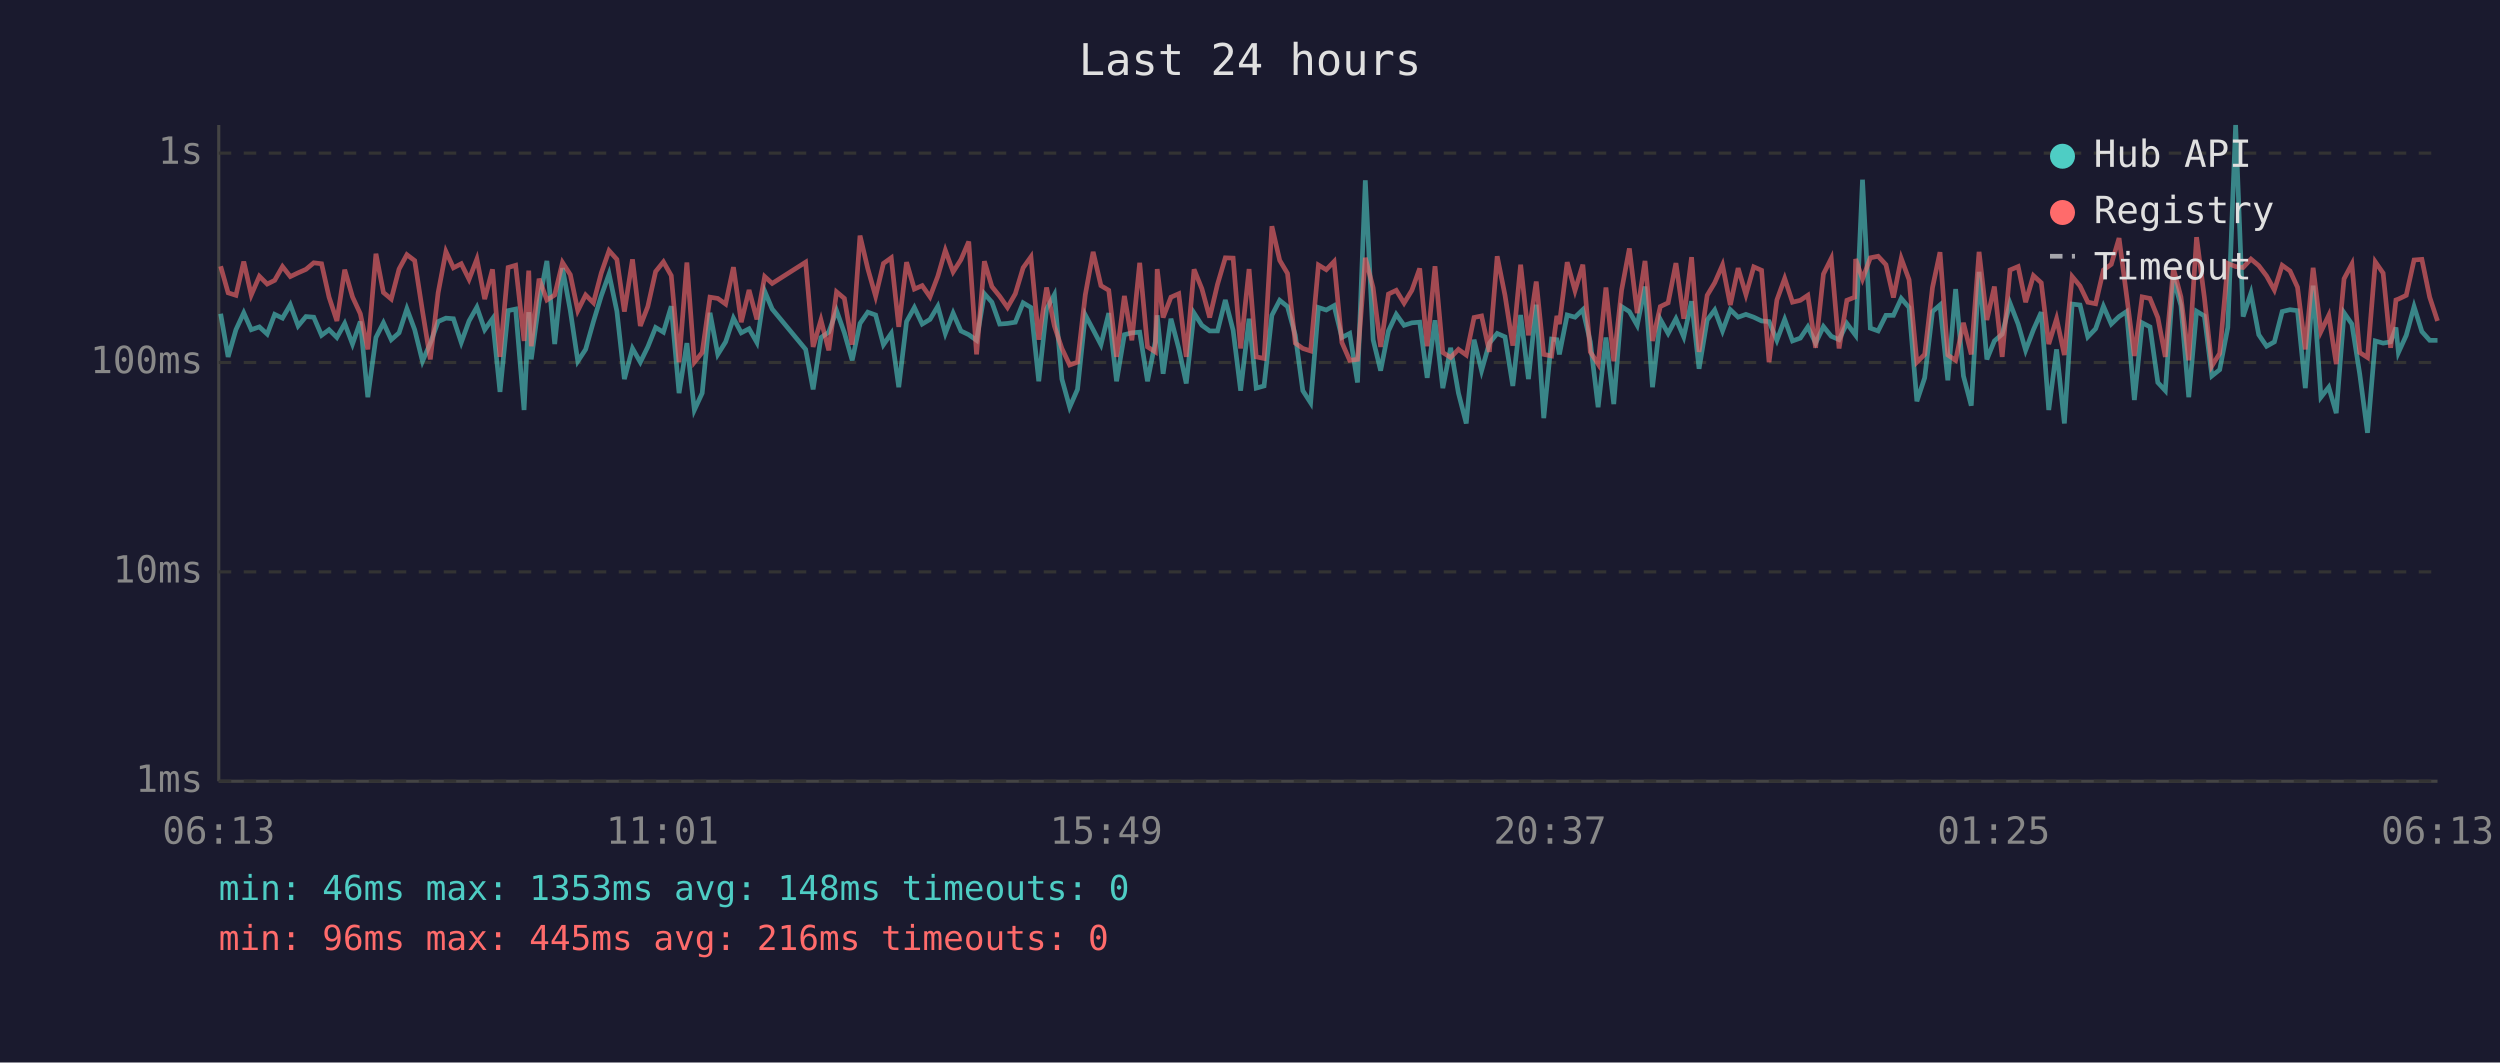
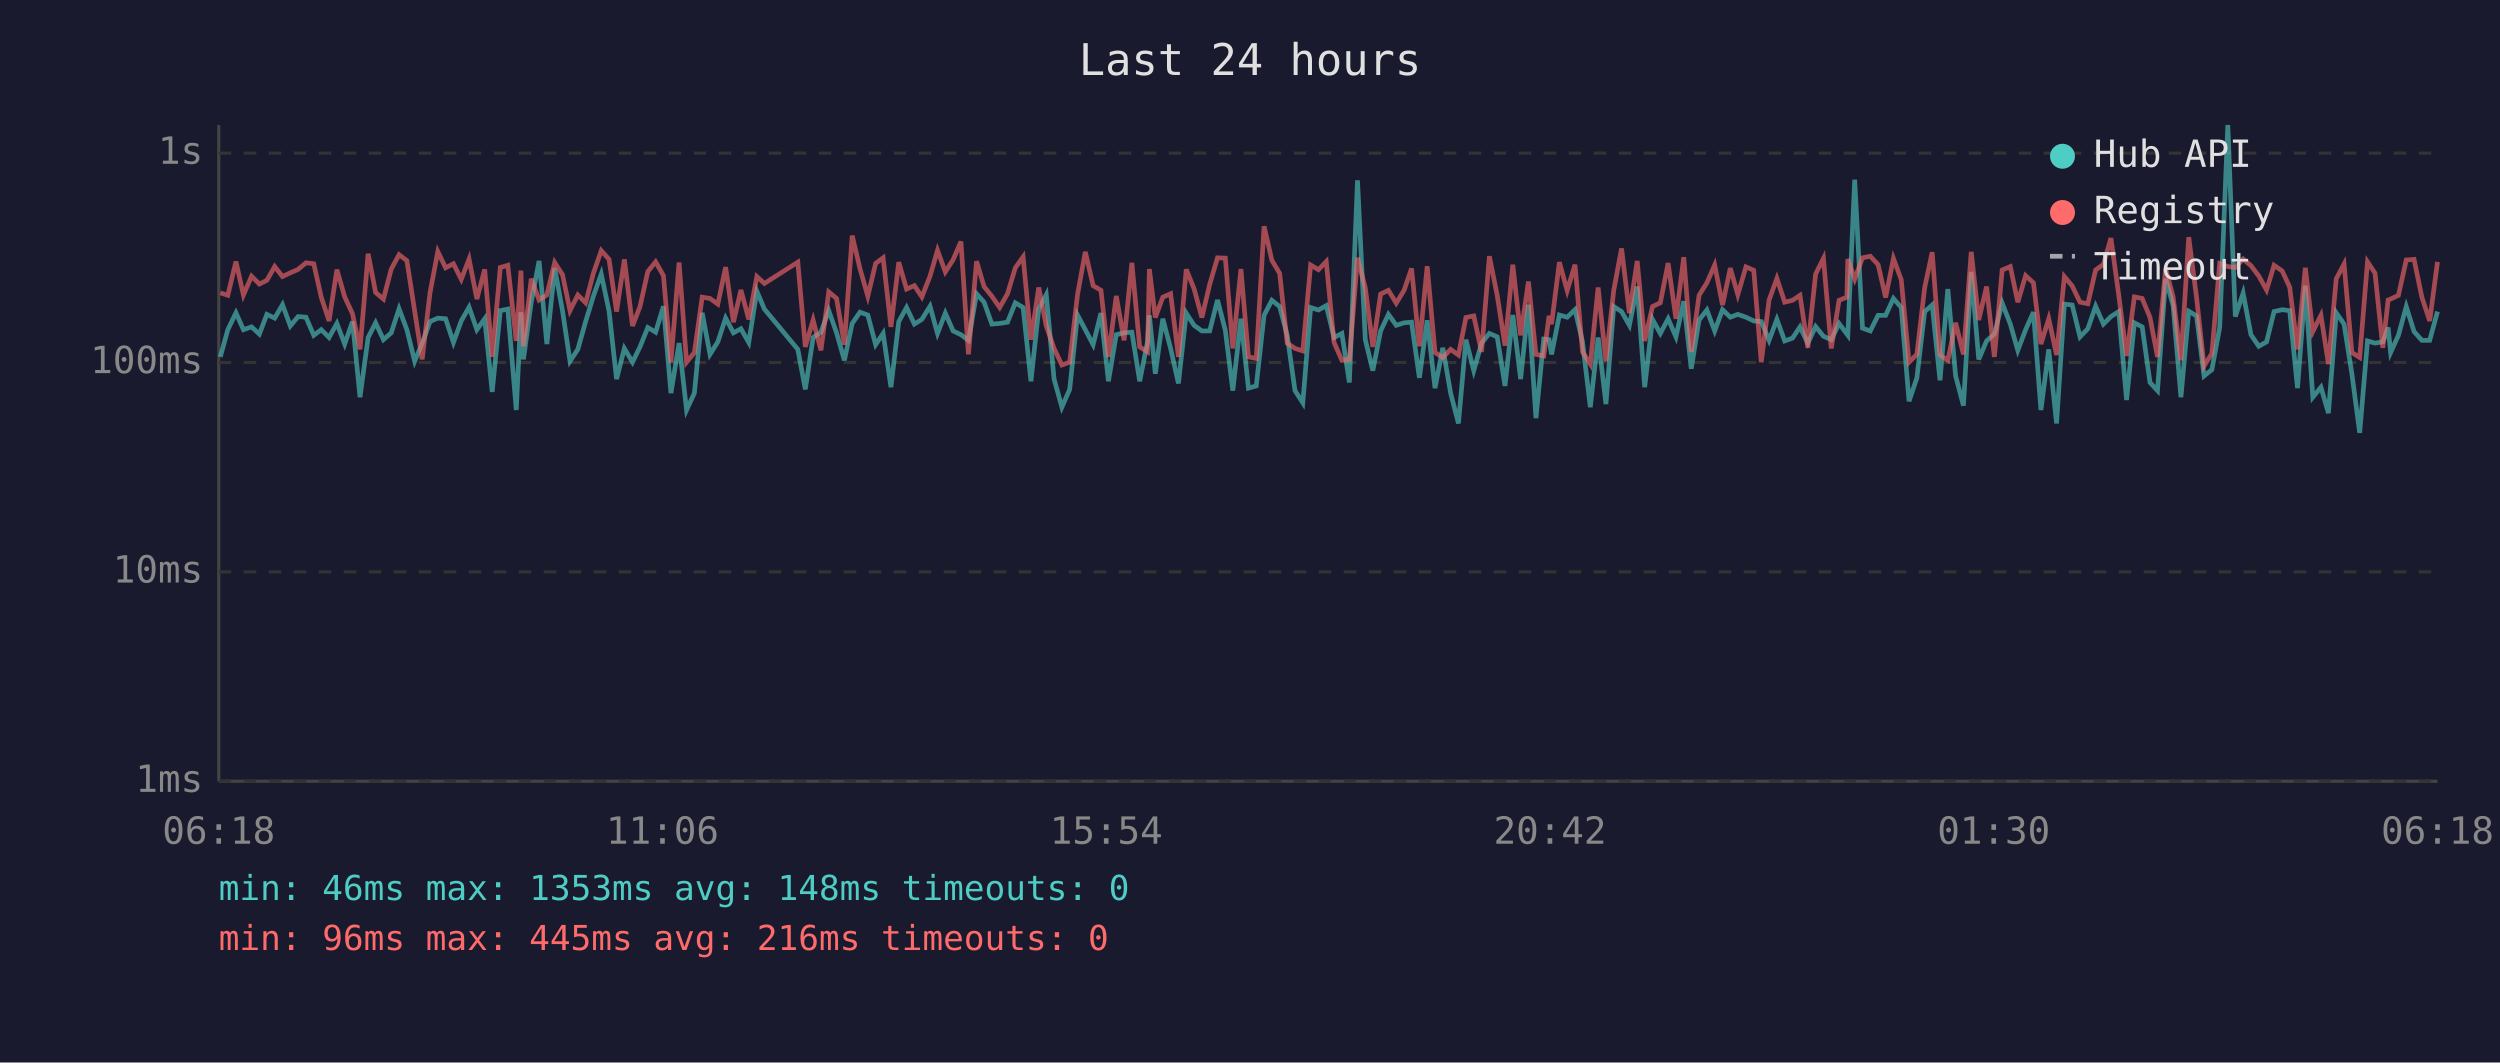
<svg xmlns="http://www.w3.org/2000/svg" viewBox="0 0 800 340" font-family="monospace" font-size="12">
  <rect width="800" height="340" fill="#1a1a2e" />
  <text x="400" y="24" fill="#e0e0e0" font-size="14" text-anchor="middle">Last 24 hours</text>
  <line x1="70" y1="40" x2="70" y2="250" stroke="#444" stroke-width="1" />
  <line x1="70" y1="250" x2="780" y2="250" stroke="#444" stroke-width="1" />
  <line x1="70" y1="250" x2="780" y2="250" stroke="#333" stroke-width="1" stroke-dasharray="4" />
  <text x="65" y="250" fill="#888" text-anchor="end" dominant-baseline="middle">1ms</text>
  <line x1="70" y1="183" x2="780" y2="183" stroke="#333" stroke-width="1" stroke-dasharray="4" />
  <text x="65" y="183" fill="#888" text-anchor="end" dominant-baseline="middle">10ms</text>
  <line x1="70" y1="116" x2="780" y2="116" stroke="#333" stroke-width="1" stroke-dasharray="4" />
  <text x="65" y="116" fill="#888" text-anchor="end" dominant-baseline="middle">100ms</text>
  <line x1="70" y1="49" x2="780" y2="49" stroke="#333" stroke-width="1" stroke-dasharray="4" />
  <text x="65" y="49" fill="#888" text-anchor="end" dominant-baseline="middle">1s</text>
-   <text x="70" y="270" fill="#888" text-anchor="middle">06:13</text>
-   <text x="212" y="270" fill="#888" text-anchor="middle">11:01</text>
-   <text x="354" y="270" fill="#888" text-anchor="middle">15:49</text>
-   <text x="496" y="270" fill="#888" text-anchor="middle">20:37</text>
-   <text x="638" y="270" fill="#888" text-anchor="middle">01:25</text>
-   <text x="780" y="270" fill="#888" text-anchor="middle">06:13</text>
-   <polyline points="70.6,100.4 73.0,114.2 75.5,105.5 78.0,100.1 80.4,105.5 83.0,104.6 85.5,106.9 87.9,100.6 90.4,101.8 92.9,97.5 95.4,104.3 97.9,101.3 100.4,101.5 102.9,107.3 105.3,105.5 107.8,108.0 110.3,103.5 112.8,110.1 115.3,102.9 117.7,127.1 120.3,108.0 122.7,103.3 125.2,108.7 127.7,106.5 130.2,98.8 132.7,105.5 135.2,115.6 137.7,109.8 140.2,102.9 142.7,101.8 145.1,102.0 147.6,109.6 150.1,102.7 152.6,98.3 155.1,105.5 157.6,102.0 160.0,125.4 162.6,99.4 165.0,98.9 167.7,131.2 169.2,99.9 170.0,115.0 172.5,96.7 175.0,83.5 177.5,110.1 180.0,85.8 182.5,99.4 184.9,115.6 187.4,111.8 189.9,102.9 192.4,94.7 194.9,87.7 197.4,99.6 199.8,121.3 202.4,111.5 204.9,115.9 207.3,111.0 209.8,104.8 212.3,106.3 214.8,98.0 217.3,125.8 219.8,109.8 222.2,131.2 224.7,125.8 227.2,100.1 229.7,113.4 232.2,109.4 234.7,101.8 237.2,106.5 239.7,105.2 242.2,109.6 244.7,93.2 247.1,98.9 257.8,111.8 260.2,124.6 262.7,108.0 265.2,106.3 267.7,99.4 270.2,106.5 272.7,115.3 275.2,103.5 277.7,99.9 280.2,100.8 282.7,110.3 285.2,106.7 287.6,123.9 290.1,102.9 292.6,98.4 295.1,103.7 297.6,102.2 300.1,98.0 302.5,106.7 305.0,100.2 307.5,105.9 310.0,107.1 312.5,108.9 315.0,94.0 317.4,96.7 319.9,103.7 322.4,103.5 324.9,103.1 327.4,96.9 329.9,98.4 332.4,122.0 334.9,98.9 337.4,94.3 339.8,121.3 342.3,130.3 344.8,124.6 347.3,100.8 349.8,105.5 352.3,110.3 354.8,100.2 357.3,122.0 359.8,107.1 362.2,106.5 364.7,106.3 367.2,122.0 369.7,109.4 370.3,100.9 372.2,119.6 374.7,102.0 377.2,111.5 379.6,122.7 382.1,100.2 384.6,104.1 387.1,105.9 389.6,105.9 392.1,96.0 394.6,105.7 397.0,125.0 399.7,102.0 402.0,124.2 404.5,123.5 407.0,100.9 409.5,96.1 412.0,98.1 414.5,107.3 416.9,125.0 419.4,128.9 421.9,98.4 424.4,99.2 426.9,97.8 429.4,108.0 431.9,106.7 434.4,122.4 436.9,57.7 439.4,108.7 441.8,118.6 444.3,105.9 446.8,100.6 449.3,104.1 451.8,103.3 454.3,103.1 456.7,120.9 459.2,102.5 461.7,124.2 464.2,111.3 466.7,125.8 469.2,135.5 471.7,108.7 474.1,118.6 476.6,109.8 479.1,106.7 481.6,107.8 484.1,123.5 486.6,100.8 489.1,121.3 491.6,97.5 494.0,133.8 496.5,108.5 498.2,108.7 499.0,113.4 501.5,100.8 504.0,101.5 506.5,99.1 508.9,109.4 511.4,130.3 513.9,108.0 516.4,129.3 518.9,98.1 521.4,99.7 523.9,104.1 526.4,91.7 528.8,123.9 531.3,102.2 533.8,106.7 536.3,102.0 538.8,107.8 541.3,96.4 543.7,118.0 546.3,102.4 548.7,99.2 551.2,105.9 553.7,99.1 556.2,101.5 558.7,100.6 561.2,101.5 563.7,102.7 566.1,102.9 568.6,108.9 571.1,102.2 573.6,109.1 576.1,108.2 578.5,104.6 581.0,109.8 583.5,104.5 586.0,107.6 588.5,108.7 591.0,103.5 593.5,106.9 593.8,107.3 596.0,57.5 598.5,105.0 601.0,105.9 603.5,100.9 605.9,100.9 608.4,95.5 610.9,98.4 613.4,128.4 615.9,120.9 618.4,99.7 620.8,97.6 623.3,121.7 625.8,92.5 628.3,120.3 630.8,129.8 633.3,87.0 635.8,115.0 638.2,109.1 640.7,106.9 643.2,97.0 645.8,103.7 648.2,112.1 650.7,105.5 653.2,99.9 655.6,131.2 658.1,111.8 660.6,135.5 663.1,97.3 665.6,97.6 668.1,107.8 670.6,105.2 673.1,98.0 675.6,103.7 678.1,101.3 680.5,99.7 683.0,128.0 685.5,103.3 688.0,104.6 690.5,122.4 692.9,125.0 695.5,89.2 697.9,97.8 700.4,127.1 702.9,99.6 705.4,101.1 707.8,120.3 710.3,118.3 712.9,104.8 715.4,40.0 717.8,101.3 720.3,93.8 722.8,107.1 725.3,110.8 727.8,109.4 730.3,99.7 732.8,99.1 735.2,99.4 737.7,124.2 740.2,91.4 742.7,127.1 745.2,123.9 747.6,132.2 750.1,100.1 752.6,103.7 755.1,119.6 757.6,138.5 760.1,109.1 762.6,109.8 765.0,109.4 766.7,104.8 767.5,112.8 770.0,107.3 772.5,98.1 775.0,106.1 777.5,108.9 780.0,108.9" fill="none" stroke="#4ecdc4" stroke-width="1.5" opacity="0.6" />
-   <polyline points="70.6,85.2 73.0,93.7 75.5,94.5 78.0,83.7 80.4,94.4 83.0,88.4 85.5,90.9 87.9,89.7 90.4,85.3 92.9,88.5 95.4,87.3 97.9,86.2 100.4,84.1 102.9,84.4 105.3,95.1 107.8,102.7 110.3,86.3 112.8,95.0 115.3,100.4 117.7,111.8 120.3,81.2 122.7,93.6 125.2,95.7 127.7,86.1 130.2,81.5 132.7,83.4 135.2,99.6 137.7,115.0 140.2,93.7 142.7,80.5 145.1,85.7 147.6,84.4 150.1,89.4 152.6,82.9 155.1,95.7 157.6,86.2 160.0,114.2 162.6,85.6 165.0,84.9 167.7,109.1 169.2,86.6 170.0,110.8 172.5,89.2 175.0,96.0 177.5,94.4 180.0,84.0 182.5,87.9 184.9,99.4 187.4,94.4 189.9,96.9 192.4,87.4 194.9,80.2 197.4,83.0 199.8,99.7 202.4,83.0 204.9,104.3 207.3,98.1 209.8,86.9 212.3,83.8 214.8,88.2 217.3,115.9 219.8,84.0 222.2,115.9 224.7,112.8 227.2,95.1 229.7,95.5 232.2,97.3 234.7,85.5 237.2,103.1 239.7,92.8 242.2,102.2 244.7,88.5 247.1,90.7 257.8,83.9 260.2,111.0 262.7,102.4 265.2,112.1 267.7,93.4 270.2,95.5 272.7,110.3 275.2,75.4 277.7,86.0 280.2,94.8 282.7,84.3 285.2,82.5 287.6,104.6 290.1,83.9 292.6,92.5 295.1,91.4 297.6,95.0 300.1,88.4 302.5,80.1 305.0,87.0 307.5,83.1 310.0,77.3 312.5,113.4 315.0,83.6 317.4,91.7 319.9,94.8 322.4,98.4 324.9,94.0 327.4,85.7 329.9,82.2 332.4,108.7 334.9,92.0 337.4,104.3 339.8,111.5 342.3,116.8 344.8,115.9 347.3,94.3 349.8,80.6 352.3,91.4 354.8,92.9 357.3,114.2 359.8,94.7 362.2,108.9 364.7,84.1 367.2,111.0 369.7,112.6 370.3,86.1 372.2,101.6 374.7,95.1 377.2,94.0 379.6,114.2 382.1,86.2 384.6,92.4 387.1,101.6 389.6,91.0 392.1,82.5 394.6,82.6 397.0,111.5 399.7,86.1 402.0,114.2 404.5,114.7 407.0,72.4 409.5,83.3 412.0,87.5 414.5,109.8 416.9,111.5 419.4,112.3 421.9,84.8 424.4,86.3 426.9,83.7 429.4,109.6 431.9,115.3 434.4,115.0 436.9,82.5 439.4,92.1 441.8,111.0 444.3,94.1 446.8,92.9 449.3,97.0 451.8,92.9 454.3,85.9 456.7,110.8 459.2,85.2 461.7,112.8 464.2,114.4 466.7,111.8 469.2,113.6 471.7,101.6 474.1,101.1 476.6,112.6 479.1,82.0 481.6,94.5 484.1,110.6 486.6,84.7 489.1,107.3 491.6,90.1 494.0,113.4 496.5,113.9 498.2,101.1 499.0,103.7 501.5,83.9 504.0,93.0 506.5,84.7 508.9,112.6 511.4,116.5 513.9,92.0 516.4,115.6 518.9,92.9 521.4,79.5 523.9,100.2 526.4,83.5 528.8,109.1 531.3,98.1 533.8,96.9 536.3,84.2 538.8,102.0 541.3,82.3 543.7,112.6 546.3,94.5 548.7,90.5 551.2,84.8 553.7,97.6 556.2,85.8 558.7,94.3 561.2,85.4 563.7,86.5 566.1,115.9 568.6,96.0 571.1,89.1 573.6,96.7 576.1,96.1 578.5,94.5 581.0,111.3 583.5,87.7 586.0,82.7 588.5,111.5 591.0,96.1 593.5,95.1 593.8,82.9 596.0,89.3 598.5,82.5 601.0,82.0 603.5,84.7 605.9,95.2 608.4,82.7 610.9,89.5 613.4,115.9 615.9,113.4 618.4,92.0 620.8,80.7 623.3,113.6 625.8,115.3 628.3,103.3 630.8,113.4 633.3,80.6 635.8,102.4 638.2,91.7 640.7,114.2 643.2,86.4 645.8,85.3 648.2,96.7 650.7,88.2 653.2,90.5 655.6,110.1 658.1,102.0 660.6,113.6 663.1,88.5 665.6,91.5 668.1,96.7 670.6,97.2 673.1,86.4 675.6,84.6 678.1,76.2 680.5,94.5 683.0,113.9 685.5,95.0 688.0,95.5 690.5,101.6 692.9,114.2 695.5,85.9 697.9,95.0 700.4,115.3 702.9,75.9 705.4,95.2 707.8,117.1 710.3,113.1 712.9,84.3 715.4,85.3 717.8,85.6 720.3,82.9 722.8,85.0 725.3,88.3 727.8,92.8 730.3,84.9 732.8,86.7 735.2,91.9 737.7,111.8 740.2,85.7 742.7,106.1 745.2,100.9 747.6,116.5 750.1,89.2 752.6,84.5 755.1,112.8 757.6,114.4 760.1,83.8 762.6,87.4 765.0,111.3 766.7,96.0 767.5,95.7 770.0,94.5 772.5,83.2 775.0,83.0 777.5,95.1 780.0,102.7" fill="none" stroke="#ff6b6b" stroke-width="1.5" opacity="0.6" />
+   <text x="70" y="270" fill="#888" text-anchor="middle">06:18</text>
+   <text x="212" y="270" fill="#888" text-anchor="middle">11:06</text>
+   <text x="354" y="270" fill="#888" text-anchor="middle">15:54</text>
+   <text x="496" y="270" fill="#888" text-anchor="middle">20:42</text>
+   <text x="638" y="270" fill="#888" text-anchor="middle">01:30</text>
+   <text x="780" y="270" fill="#888" text-anchor="middle">06:18</text>
+   <polyline points="70.5,114.2 72.9,105.5 75.5,100.1 77.9,105.5 80.5,104.6 83.0,106.9 85.4,100.6 87.9,101.8 90.4,97.5 92.9,104.3 95.4,101.3 97.9,101.5 100.4,107.3 102.8,105.5 105.3,108.0 107.8,103.5 110.3,110.1 112.8,102.9 115.2,127.1 117.8,108.0 120.2,103.3 122.7,108.7 125.2,106.5 127.7,98.8 130.2,105.5 132.7,115.6 135.1,109.8 137.6,102.9 140.1,101.8 142.6,102.0 145.1,109.6 147.6,102.7 150.1,98.3 152.6,105.5 155.1,102.0 157.5,125.4 160.1,99.4 162.5,98.9 165.2,131.2 166.7,99.9 167.5,115.0 170.0,96.7 172.5,83.5 175.0,110.1 177.5,85.8 180.0,99.4 182.4,115.6 184.9,111.8 187.4,102.9 189.9,94.7 192.4,87.7 194.9,99.6 197.3,121.3 199.8,111.5 202.4,115.9 204.8,111.0 207.3,104.8 209.8,106.3 212.3,98.0 214.7,125.8 217.3,109.8 219.7,131.2 222.2,125.8 224.7,100.1 227.2,113.4 229.7,109.4 232.2,101.8 234.7,106.5 237.1,105.2 239.6,109.6 242.2,93.2 244.6,98.9 255.3,111.8 257.7,124.6 260.2,108.0 262.7,106.3 265.2,99.4 267.7,106.5 270.2,115.3 272.7,103.5 275.2,99.9 277.7,100.8 280.2,110.3 282.6,106.7 285.1,123.9 287.6,102.9 290.1,98.4 292.6,103.7 295.0,102.2 297.6,98.0 300.0,106.7 302.5,100.2 305.0,105.9 307.5,107.1 309.9,108.9 312.5,94.0 314.9,96.7 317.4,103.7 319.9,103.5 322.4,103.1 324.9,96.9 327.4,98.4 329.9,122.0 332.4,98.9 334.8,94.3 337.3,121.3 339.8,130.3 342.3,124.6 344.8,100.8 347.3,105.5 349.8,110.3 352.3,100.2 354.7,122.0 357.2,107.1 359.7,106.5 362.2,106.3 364.7,122.0 367.2,109.4 367.8,100.9 369.7,119.6 372.1,102.0 374.6,111.5 377.1,122.7 379.6,100.2 382.1,104.1 384.6,105.9 387.1,105.9 389.6,96.0 392.1,105.7 394.5,125.0 397.1,102.0 399.5,124.2 402.0,123.5 404.5,100.9 407.0,96.1 409.5,98.1 411.9,107.3 414.4,125.0 416.9,128.9 419.4,98.4 421.9,99.2 424.4,97.8 426.9,108.0 429.4,106.7 431.8,122.4 434.4,57.7 436.9,108.7 439.3,118.6 441.8,105.9 444.3,100.6 446.8,104.1 449.3,103.3 451.7,103.1 454.2,120.9 456.7,102.5 459.2,124.2 461.7,111.3 464.2,125.8 466.7,135.5 469.1,108.7 471.6,118.6 474.1,109.8 476.6,106.7 479.1,107.8 481.6,123.5 484.1,100.8 486.6,121.3 489.1,97.5 491.5,133.8 494.0,108.5 495.7,108.7 496.5,113.4 499.0,100.8 501.5,101.5 504.0,99.1 506.4,109.4 508.9,130.3 511.4,108.0 513.9,129.3 516.4,98.1 518.9,99.7 521.4,104.1 523.9,91.7 526.3,123.9 528.8,102.2 531.3,106.7 533.8,102.0 536.3,107.8 538.8,96.4 541.2,118.0 543.7,102.4 546.2,99.2 548.7,105.9 551.2,99.1 553.7,101.5 556.1,100.6 558.7,101.5 561.2,102.7 563.6,102.9 566.1,108.9 568.6,102.2 571.1,109.1 573.6,108.2 576.0,104.6 578.5,109.8 581.0,104.5 583.5,107.6 586.0,108.7 588.5,103.5 591.0,106.9 591.3,107.3 593.5,57.5 596.0,105.0 598.5,105.9 601.0,100.9 603.4,100.9 605.9,95.5 608.4,98.4 610.9,128.4 613.4,120.9 615.9,99.7 618.3,97.6 620.8,121.7 623.3,92.5 625.8,120.3 628.3,129.8 630.8,87.0 633.2,115.0 635.7,109.1 638.2,106.9 640.7,97.0 643.3,103.7 645.7,112.1 648.2,105.5 650.7,99.9 653.1,131.2 655.6,111.8 658.1,135.5 660.6,97.3 663.1,97.6 665.6,107.8 668.1,105.2 670.6,98.0 673.1,103.7 675.5,101.3 678.0,99.7 680.5,128.0 683.0,103.3 685.5,104.6 688.0,122.4 690.4,125.0 693.0,89.2 695.4,97.8 697.9,127.1 700.4,99.6 702.9,101.1 705.3,120.3 707.8,118.3 710.3,104.8 712.9,40.0 715.3,101.3 717.8,93.8 720.3,107.1 722.8,110.8 725.3,109.4 727.7,99.7 730.3,99.1 732.7,99.4 735.2,124.2 737.7,91.4 740.1,127.1 742.7,123.9 745.1,132.2 747.6,100.1 750.1,103.7 752.6,119.6 755.1,138.5 757.6,109.1 760.0,109.8 762.5,109.4 764.2,104.8 765.0,112.8 767.5,107.3 770.0,98.1 772.5,106.1 775.0,108.9 777.5,108.9 780.0,99.7" fill="none" stroke="#4ecdc4" stroke-width="1.5" opacity="0.6" />
+   <polyline points="70.5,93.7 72.9,94.5 75.5,83.7 77.9,94.4 80.5,88.4 83.0,90.9 85.4,89.7 87.9,85.3 90.4,88.5 92.9,87.3 95.4,86.2 97.9,84.1 100.4,84.4 102.8,95.1 105.3,102.7 107.8,86.3 110.3,95.0 112.8,100.4 115.2,111.8 117.8,81.2 120.2,93.6 122.7,95.7 125.2,86.1 127.7,81.5 130.2,83.4 132.7,99.6 135.1,115.0 137.6,93.7 140.1,80.5 142.6,85.7 145.1,84.4 147.6,89.4 150.1,82.9 152.6,95.7 155.1,86.2 157.5,114.2 160.1,85.6 162.5,84.9 165.2,109.1 166.7,86.6 167.5,110.8 170.0,89.2 172.5,96.0 175.0,94.4 177.5,84.0 180.0,87.9 182.4,99.4 184.9,94.4 187.4,96.9 189.9,87.4 192.4,80.2 194.9,83.0 197.3,99.7 199.8,83.0 202.4,104.3 204.8,98.1 207.3,86.9 209.8,83.8 212.3,88.2 214.7,115.9 217.3,84.0 219.7,115.9 222.2,112.8 224.7,95.1 227.2,95.5 229.7,97.3 232.2,85.5 234.7,103.1 237.1,92.8 239.6,102.2 242.2,88.5 244.6,90.7 255.3,83.9 257.7,111.0 260.2,102.4 262.7,112.1 265.2,93.4 267.7,95.5 270.2,110.3 272.7,75.4 275.2,86.0 277.7,94.8 280.2,84.3 282.6,82.5 285.1,104.6 287.6,83.9 290.1,92.5 292.6,91.4 295.0,95.0 297.6,88.4 300.0,80.1 302.5,87.0 305.0,83.1 307.5,77.3 309.9,113.4 312.5,83.6 314.9,91.7 317.4,94.8 319.9,98.4 322.4,94.0 324.9,85.7 327.4,82.2 329.9,108.7 332.4,92.0 334.8,104.3 337.3,111.5 339.8,116.8 342.3,115.9 344.8,94.3 347.3,80.6 349.8,91.4 352.3,92.9 354.7,114.2 357.2,94.7 359.7,108.9 362.2,84.1 364.7,111.0 367.2,112.6 367.8,86.1 369.7,101.6 372.1,95.1 374.6,94.0 377.1,114.2 379.6,86.2 382.1,92.4 384.6,101.6 387.1,91.0 389.6,82.5 392.1,82.6 394.5,111.5 397.1,86.1 399.5,114.2 402.0,114.7 404.5,72.4 407.0,83.3 409.5,87.5 411.9,109.8 414.4,111.5 416.9,112.3 419.4,84.8 421.9,86.3 424.4,83.7 426.9,109.6 429.4,115.3 431.8,115.0 434.4,82.5 436.9,92.1 439.3,111.0 441.8,94.1 444.3,92.9 446.8,97.0 449.3,92.9 451.7,85.9 454.2,110.8 456.7,85.2 459.2,112.8 461.7,114.4 464.2,111.8 466.7,113.6 469.1,101.6 471.6,101.1 474.1,112.6 476.6,82.0 479.1,94.5 481.6,110.6 484.1,84.7 486.6,107.3 489.1,90.1 491.5,113.4 494.0,113.9 495.7,101.1 496.5,103.7 499.0,83.9 501.5,93.0 504.0,84.7 506.4,112.6 508.9,116.5 511.4,92.0 513.9,115.6 516.4,92.9 518.9,79.5 521.4,100.2 523.9,83.5 526.3,109.1 528.8,98.1 531.3,96.9 533.8,84.2 536.3,102.0 538.8,82.3 541.2,112.6 543.7,94.5 546.2,90.5 548.7,84.8 551.2,97.6 553.7,85.8 556.1,94.3 558.7,85.4 561.2,86.5 563.6,115.9 566.1,96.0 568.6,89.1 571.1,96.7 573.6,96.1 576.0,94.5 578.5,111.3 581.0,87.7 583.5,82.7 586.0,111.5 588.5,96.1 591.0,95.1 591.3,82.9 593.5,89.3 596.0,82.5 598.5,82.0 601.0,84.7 603.4,95.2 605.9,82.7 608.4,89.5 610.9,115.9 613.4,113.4 615.9,92.0 618.3,80.7 620.8,113.6 623.3,115.3 625.8,103.3 628.3,113.4 630.8,80.6 633.2,102.4 635.7,91.7 638.2,114.2 640.7,86.4 643.3,85.3 645.7,96.7 648.2,88.2 650.7,90.5 653.1,110.1 655.6,102.0 658.1,113.6 660.6,88.5 663.1,91.5 665.6,96.7 668.1,97.2 670.6,86.4 673.1,84.6 675.5,76.2 678.0,94.5 680.5,113.9 683.0,95.0 685.5,95.5 688.0,101.6 690.4,114.2 693.0,85.9 695.4,95.0 697.9,115.3 700.4,75.9 702.9,95.2 705.3,117.1 707.8,113.1 710.3,84.3 712.9,85.3 715.3,85.6 717.8,82.9 720.3,85.0 722.8,88.3 725.3,92.8 727.7,84.9 730.3,86.7 732.7,91.9 735.2,111.8 737.7,85.7 740.1,106.1 742.7,100.9 745.1,116.5 747.6,89.2 750.1,84.5 752.6,112.8 755.1,114.4 757.6,83.8 760.0,87.4 762.5,111.3 764.2,96.0 765.0,95.7 767.5,94.5 770.0,83.2 772.5,83.0 775.0,95.1 777.5,102.7 780.0,83.8" fill="none" stroke="#ff6b6b" stroke-width="1.5" opacity="0.6" />
  <circle cx="660" cy="50" r="4" fill="#4ecdc4" />
  <text x="670" y="50" fill="#e0e0e0" dominant-baseline="middle">Hub API</text>
  <circle cx="660" cy="68" r="4" fill="#ff6b6b" />
  <text x="670" y="68" fill="#e0e0e0" dominant-baseline="middle">Registry</text>
  <line x1="656" y1="82" x2="664" y2="82" stroke="#e0e0e0" stroke-width="1.5" stroke-dasharray="4,3" opacity="0.7" />
  <text x="670" y="86" fill="#e0e0e0" dominant-baseline="middle">Timeout</text>
  <text x="70" y="288" fill="#4ecdc4" font-size="11">min: 46ms  max: 1353ms  avg: 148ms  timeouts: 0</text>
  <text x="70" y="304" fill="#ff6b6b" font-size="11">min: 96ms  max: 445ms  avg: 216ms  timeouts: 0</text>
</svg>
